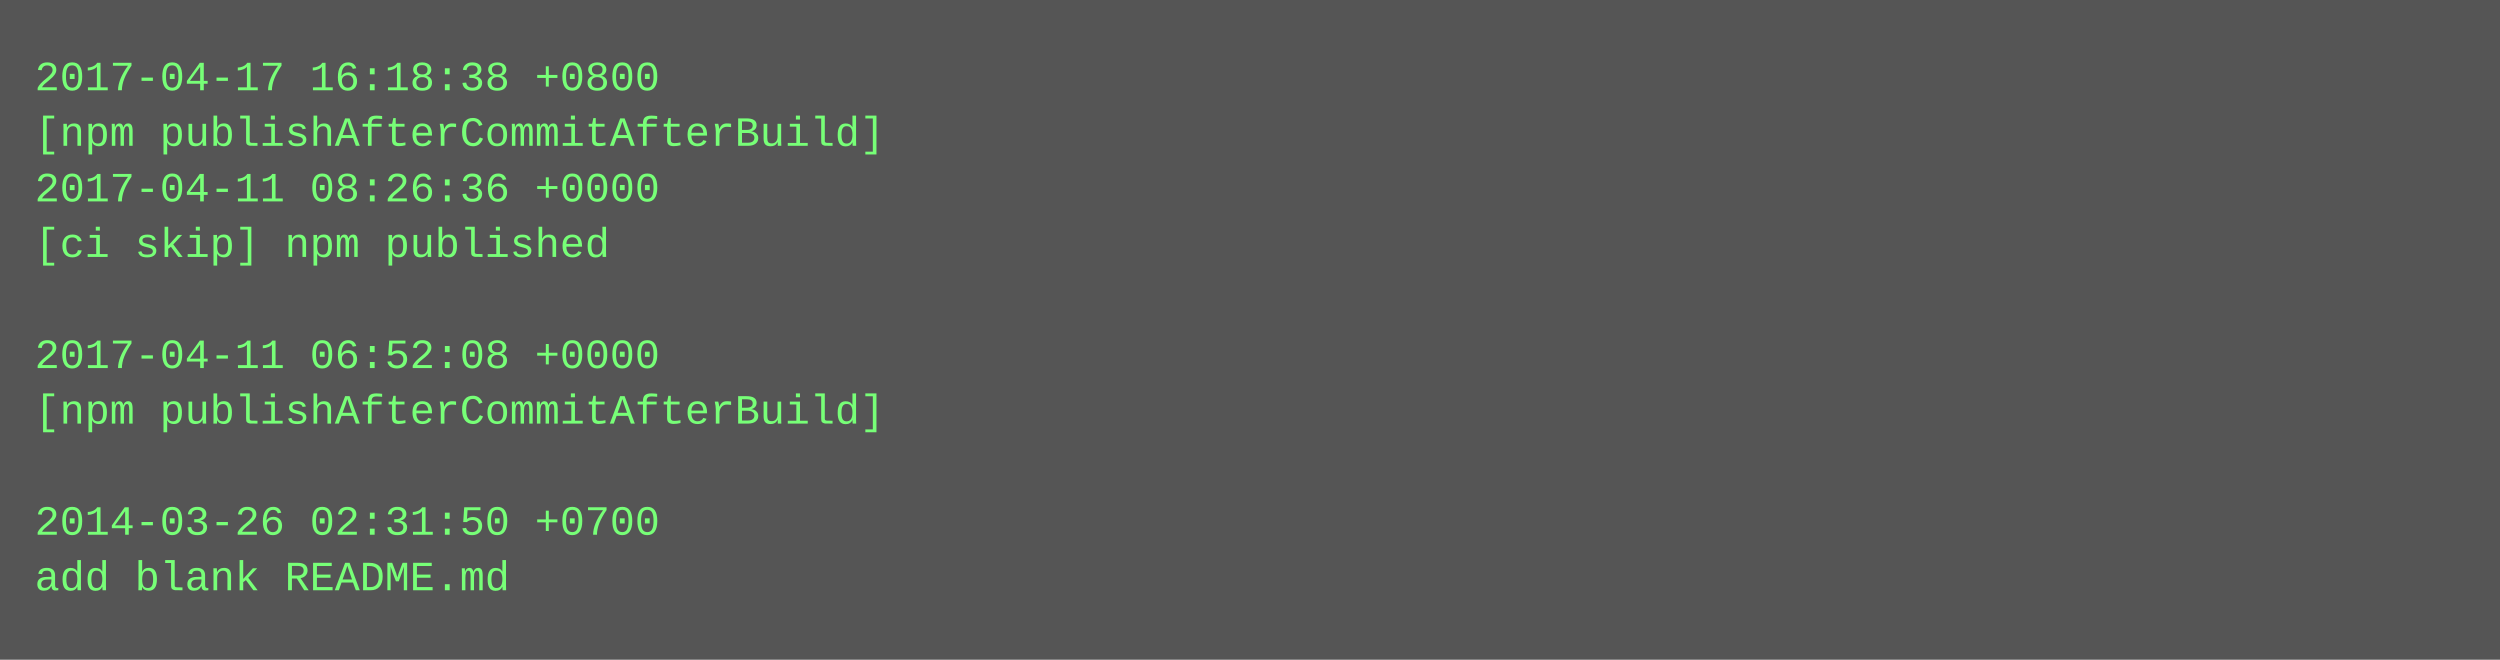
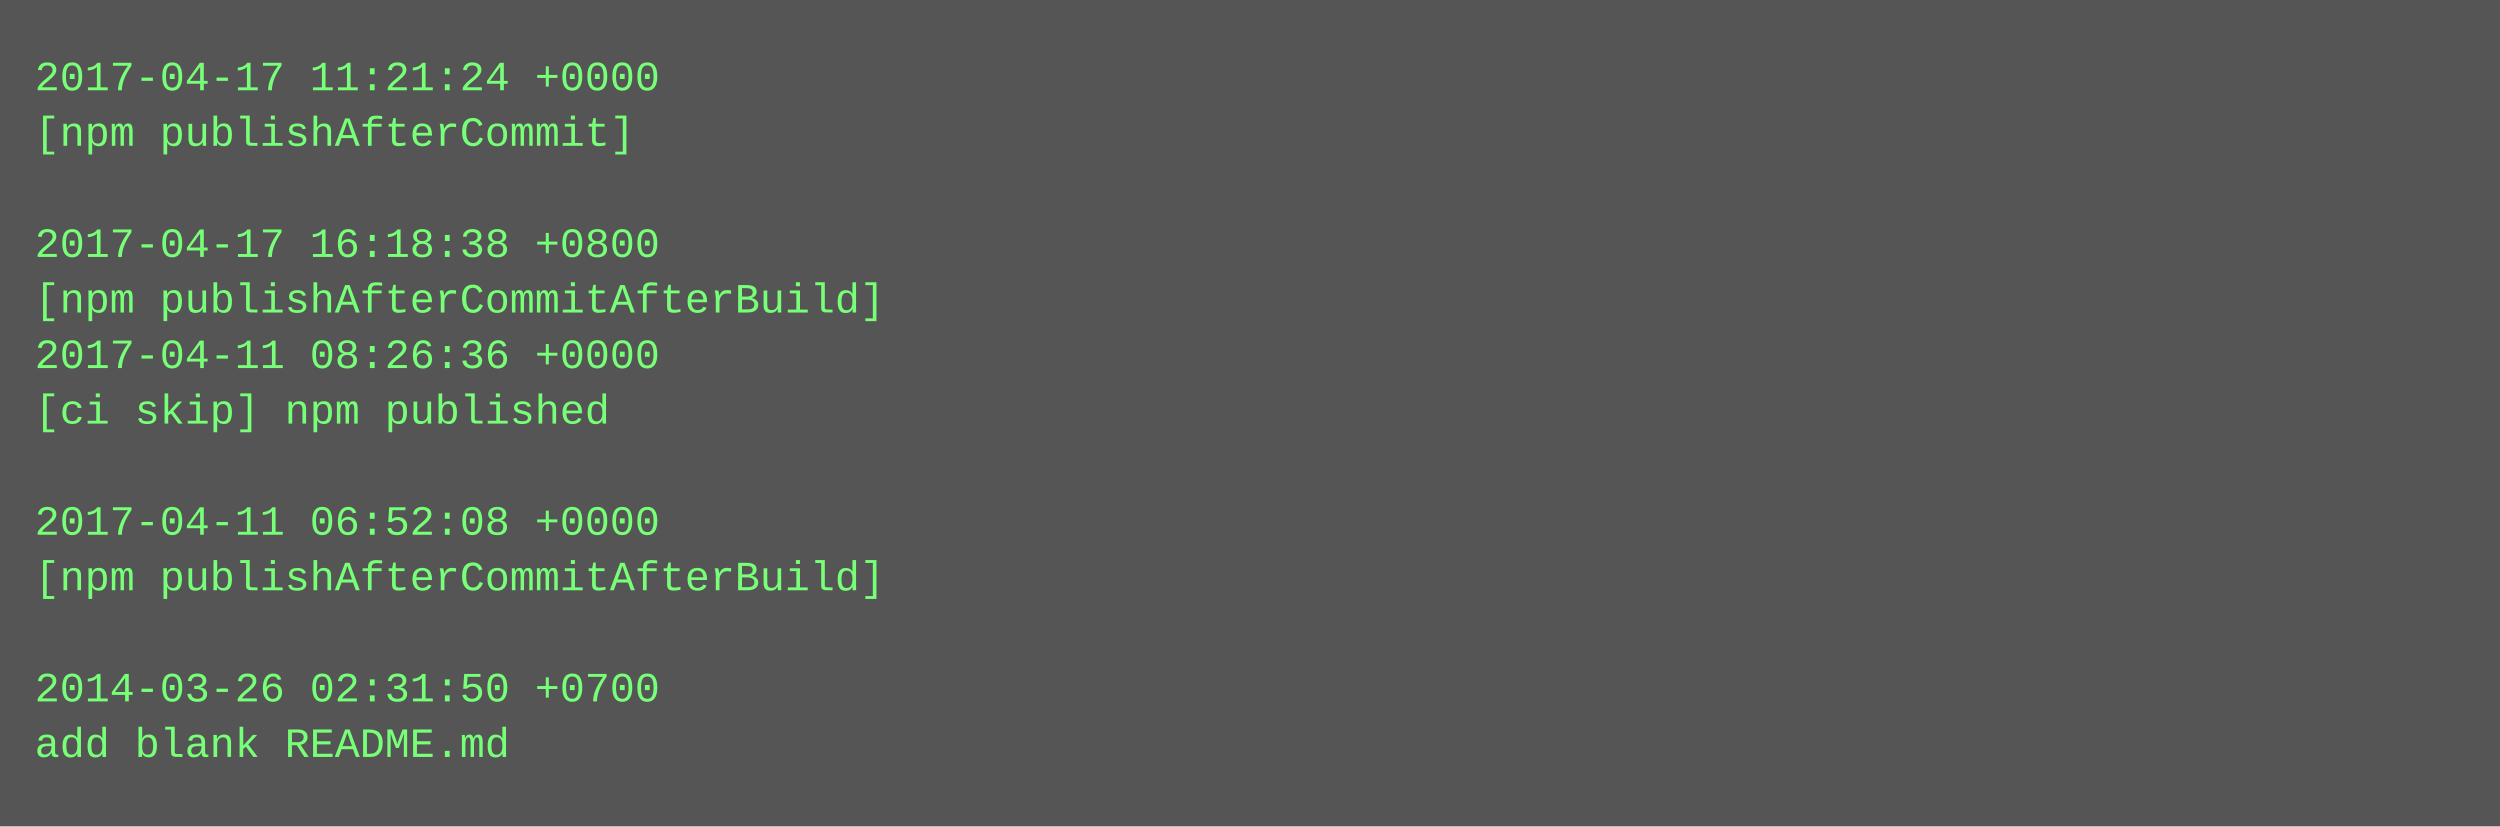
- <svg xmlns="http://www.w3.org/2000/svg" height="190" width="720">
-   <rect height="190" fill="#555" width="720" />
+ <svg xmlns="http://www.w3.org/2000/svg" height="238" width="720">
+   <rect height="238" fill="#555" width="720" />
  <text fill="#7f7" font-family="Courier New" font-size="12" xml:space="preserve">
-     <tspan x="10" y="26">2017-04-17 16:18:38 +0800</tspan>
-     <tspan x="10" y="42">[npm publishAfterCommitAfterBuild]</tspan>
-     <tspan x="10" y="58">2017-04-11 08:26:36 +0000</tspan>
-     <tspan x="10" y="74">[ci skip] npm published</tspan>
-     <tspan x="10" y="90" />
-     <tspan x="10" y="106">2017-04-11 06:52:08 +0000</tspan>
-     <tspan x="10" y="122">[npm publishAfterCommitAfterBuild]</tspan>
+     <tspan x="10" y="26">2017-04-17 11:21:24 +0000</tspan>
+     <tspan x="10" y="42">[npm publishAfterCommit]</tspan>
+     <tspan x="10" y="58" />
+     <tspan x="10" y="74">2017-04-17 16:18:38 +0800</tspan>
+     <tspan x="10" y="90">[npm publishAfterCommitAfterBuild]</tspan>
+     <tspan x="10" y="106">2017-04-11 08:26:36 +0000</tspan>
+     <tspan x="10" y="122">[ci skip] npm published</tspan>
    <tspan x="10" y="138" />
-     <tspan x="10" y="154">2014-03-26 02:31:50 +0700</tspan>
-     <tspan x="10" y="170">add blank README.md</tspan>
+     <tspan x="10" y="154">2017-04-11 06:52:08 +0000</tspan>
+     <tspan x="10" y="170">[npm publishAfterCommitAfterBuild]</tspan>
+     <tspan x="10" y="186" />
+     <tspan x="10" y="202">2014-03-26 02:31:50 +0700</tspan>
+     <tspan x="10" y="218">add blank README.md</tspan>
  </text>
</svg>
